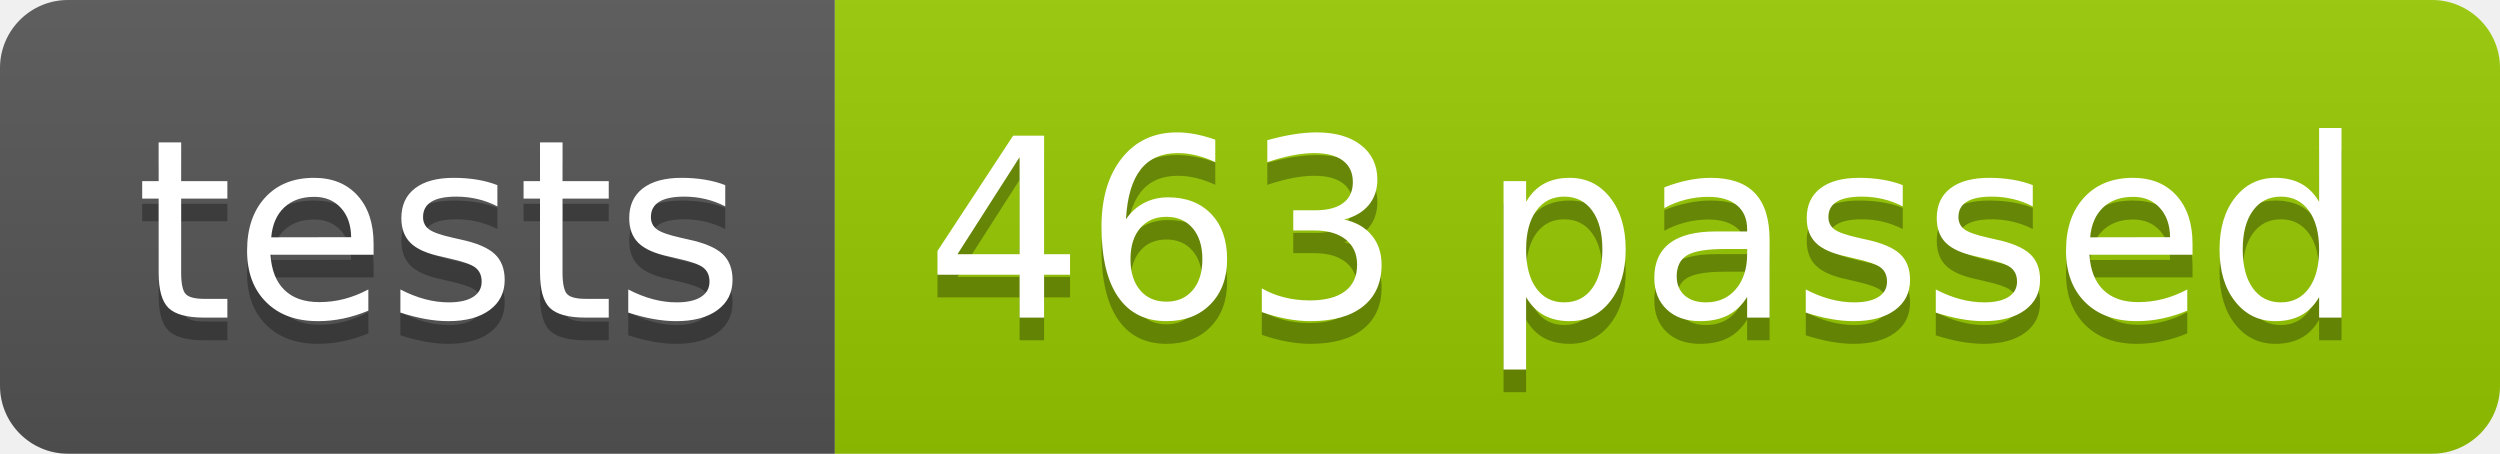
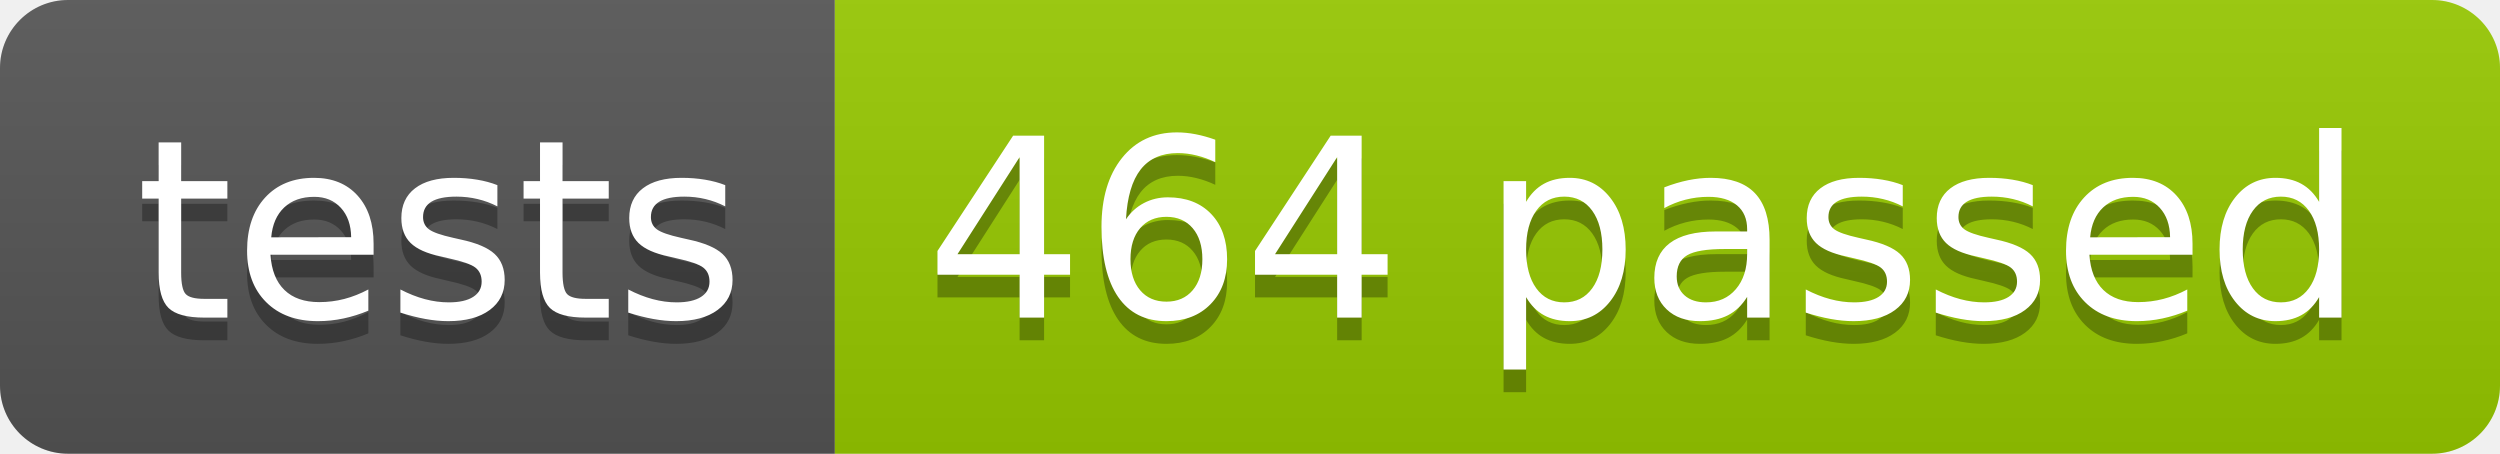
<svg xmlns="http://www.w3.org/2000/svg" width="110.2" height="20">
  <linearGradient id="smooth" x2="0" y2="100%">
    <stop offset="0" stop-color="#bbb" stop-opacity=".1" />
    <stop offset="1" stop-opacity=".1" />
  </linearGradient>
  <clipPath id="round">
    <rect width="110.2" height="20" rx="3" fill="#fff" />
  </clipPath>
  <g clip-path="url(#round)">
    <rect width="36.8" height="20" fill="#555" />
    <rect x="36.8" width="73.4" height="20" fill="#97CA00" />
    <rect width="110.2" height="20" fill="url(#smooth)" />
  </g>
  <g fill="#fff" text-anchor="middle" font-family="DejaVu Sans,Verdana,Geneva,sans-serif" font-size="110">
    <text x="194.0" y="150" fill="#010101" fill-opacity=".3" transform="scale(0.1)" textLength="268.0" lengthAdjust="spacing">tests</text>
    <text x="194.0" y="140" transform="scale(0.1)" textLength="268.0" lengthAdjust="spacing">tests</text>
-     <text x="725.0" y="150" fill="#010101" fill-opacity=".3" transform="scale(0.1)" textLength="634.0" lengthAdjust="spacing">463 passed</text>
-     <text x="725.0" y="140" transform="scale(0.1)" textLength="634.0" lengthAdjust="spacing">463 passed</text>
+     <text x="725.0" y="150" fill="#010101" fill-opacity=".3" transform="scale(0.1)" textLength="634.0" lengthAdjust="spacing">464 passed</text>
+     <text x="725.0" y="140" transform="scale(0.1)" textLength="634.0" lengthAdjust="spacing">464 passed</text>
  </g>
</svg>
